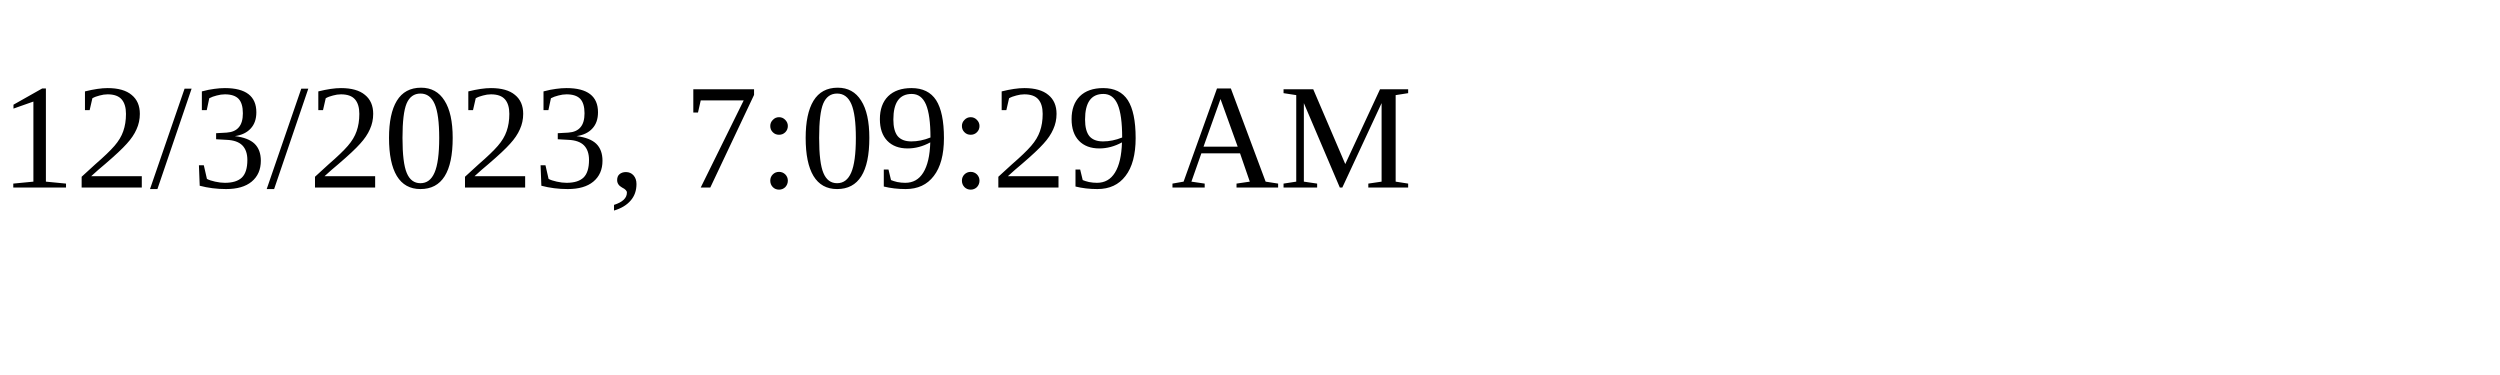
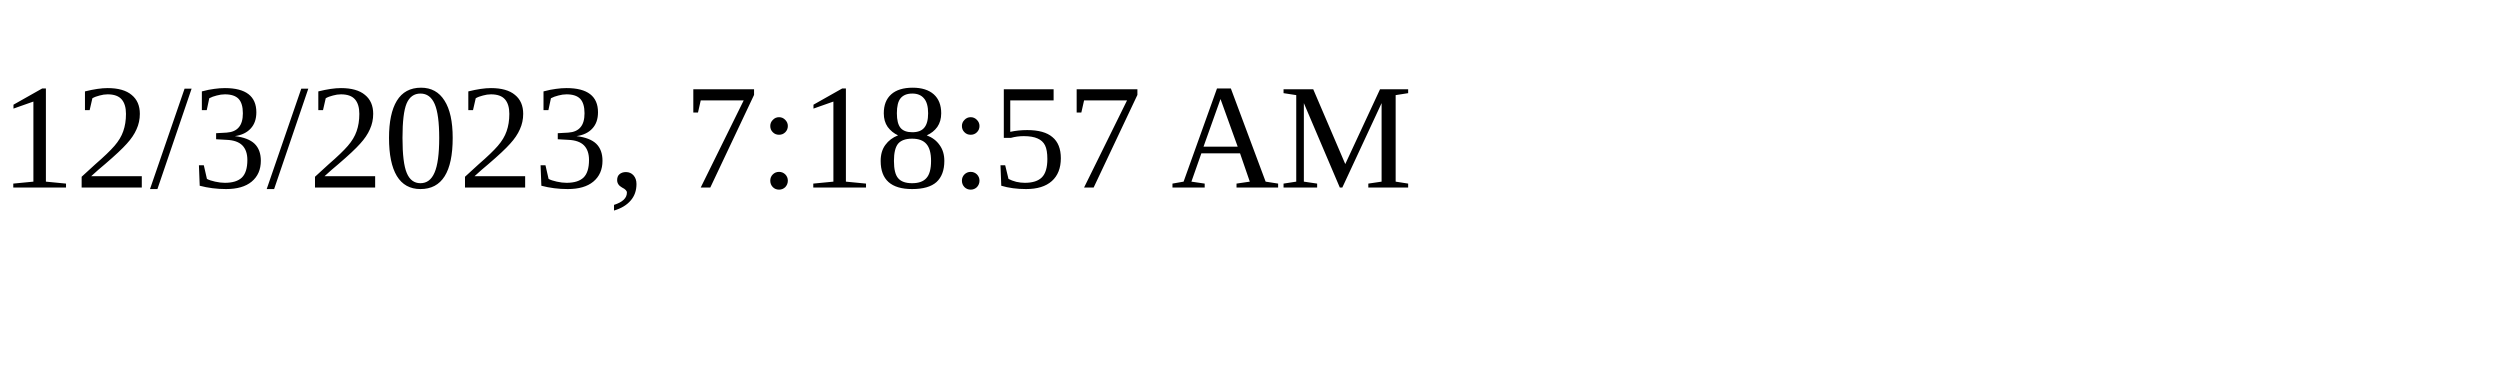
<svg xmlns="http://www.w3.org/2000/svg" height="30" width="200">
-   <text x="0" y="15">12/3/2023, 7:09:29 AM</text>
+   <text x="0" y="15">12/3/2023, 7:18:57 AM</text>
</svg>
